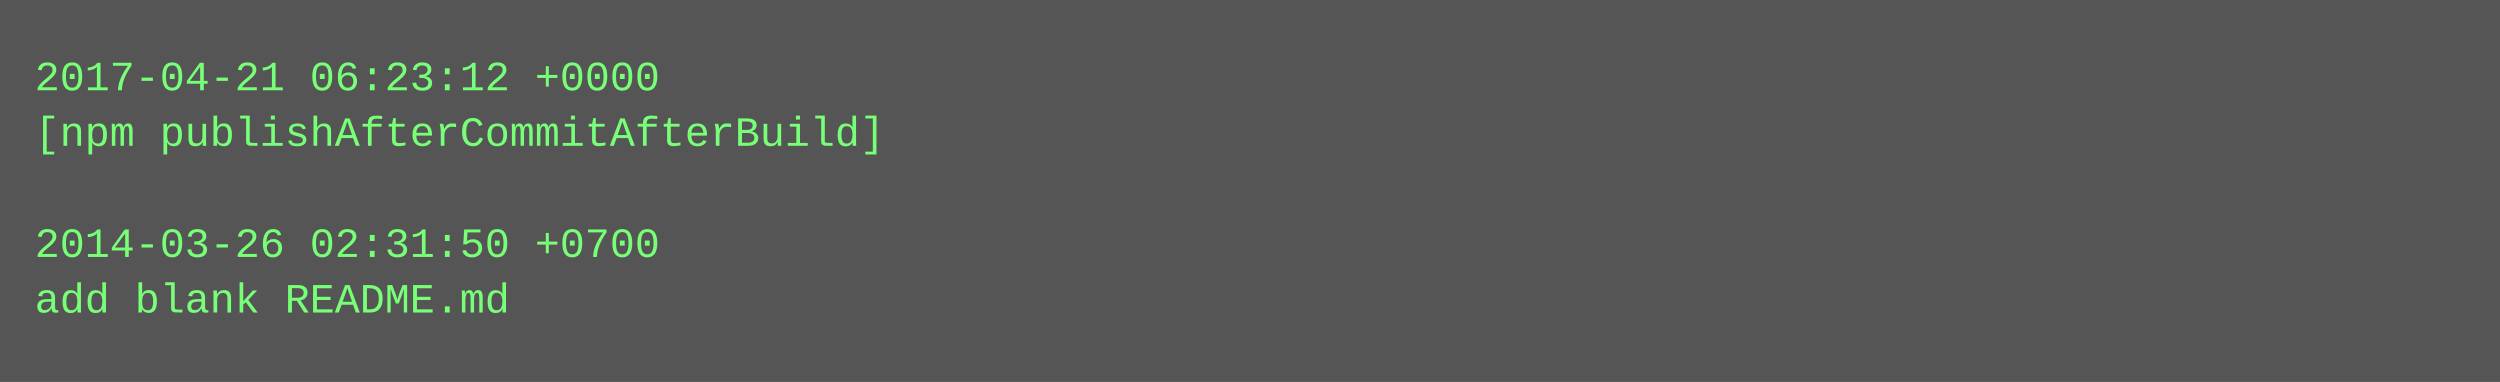
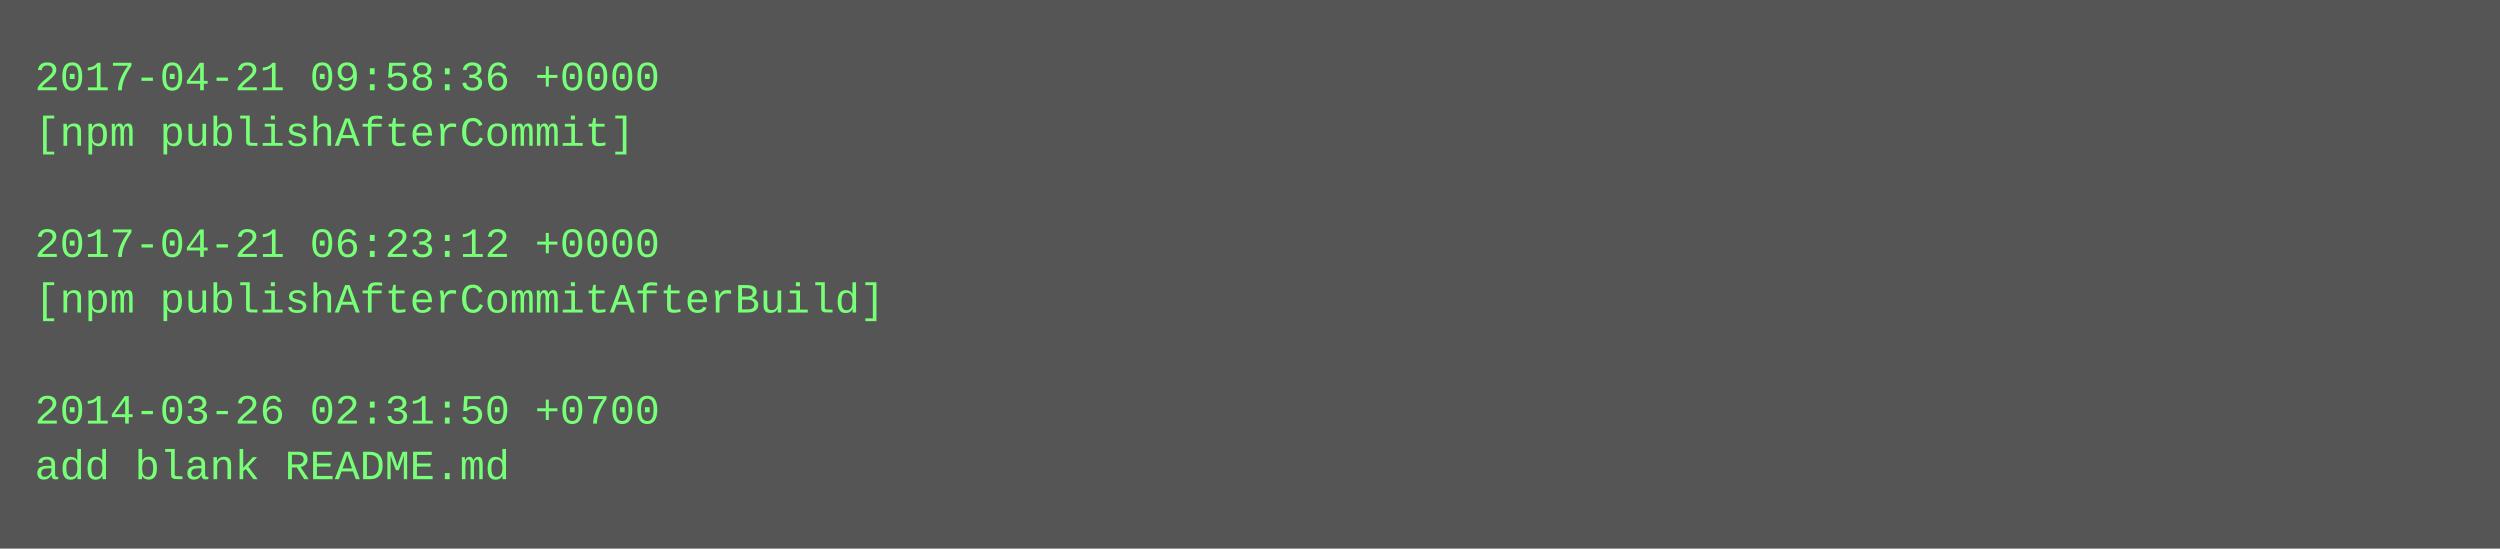
- <svg xmlns="http://www.w3.org/2000/svg" height="110" width="720">
-   <rect height="110" fill="#555" width="720" />
+ <svg xmlns="http://www.w3.org/2000/svg" height="158" width="720">
+   <rect height="158" fill="#555" width="720" />
  <text fill="#7f7" font-family="Courier New" font-size="12" xml:space="preserve">
-     <tspan x="10" y="26">2017-04-21 06:23:12 +0000</tspan>
-     <tspan x="10" y="42">[npm publishAfterCommitAfterBuild]</tspan>
+     <tspan x="10" y="26">2017-04-21 09:58:36 +0000</tspan>
+     <tspan x="10" y="42">[npm publishAfterCommit]</tspan>
    <tspan x="10" y="58" />
-     <tspan x="10" y="74">2014-03-26 02:31:50 +0700</tspan>
-     <tspan x="10" y="90">add blank README.md</tspan>
+     <tspan x="10" y="74">2017-04-21 06:23:12 +0000</tspan>
+     <tspan x="10" y="90">[npm publishAfterCommitAfterBuild]</tspan>
+     <tspan x="10" y="106" />
+     <tspan x="10" y="122">2014-03-26 02:31:50 +0700</tspan>
+     <tspan x="10" y="138">add blank README.md</tspan>
  </text>
</svg>
